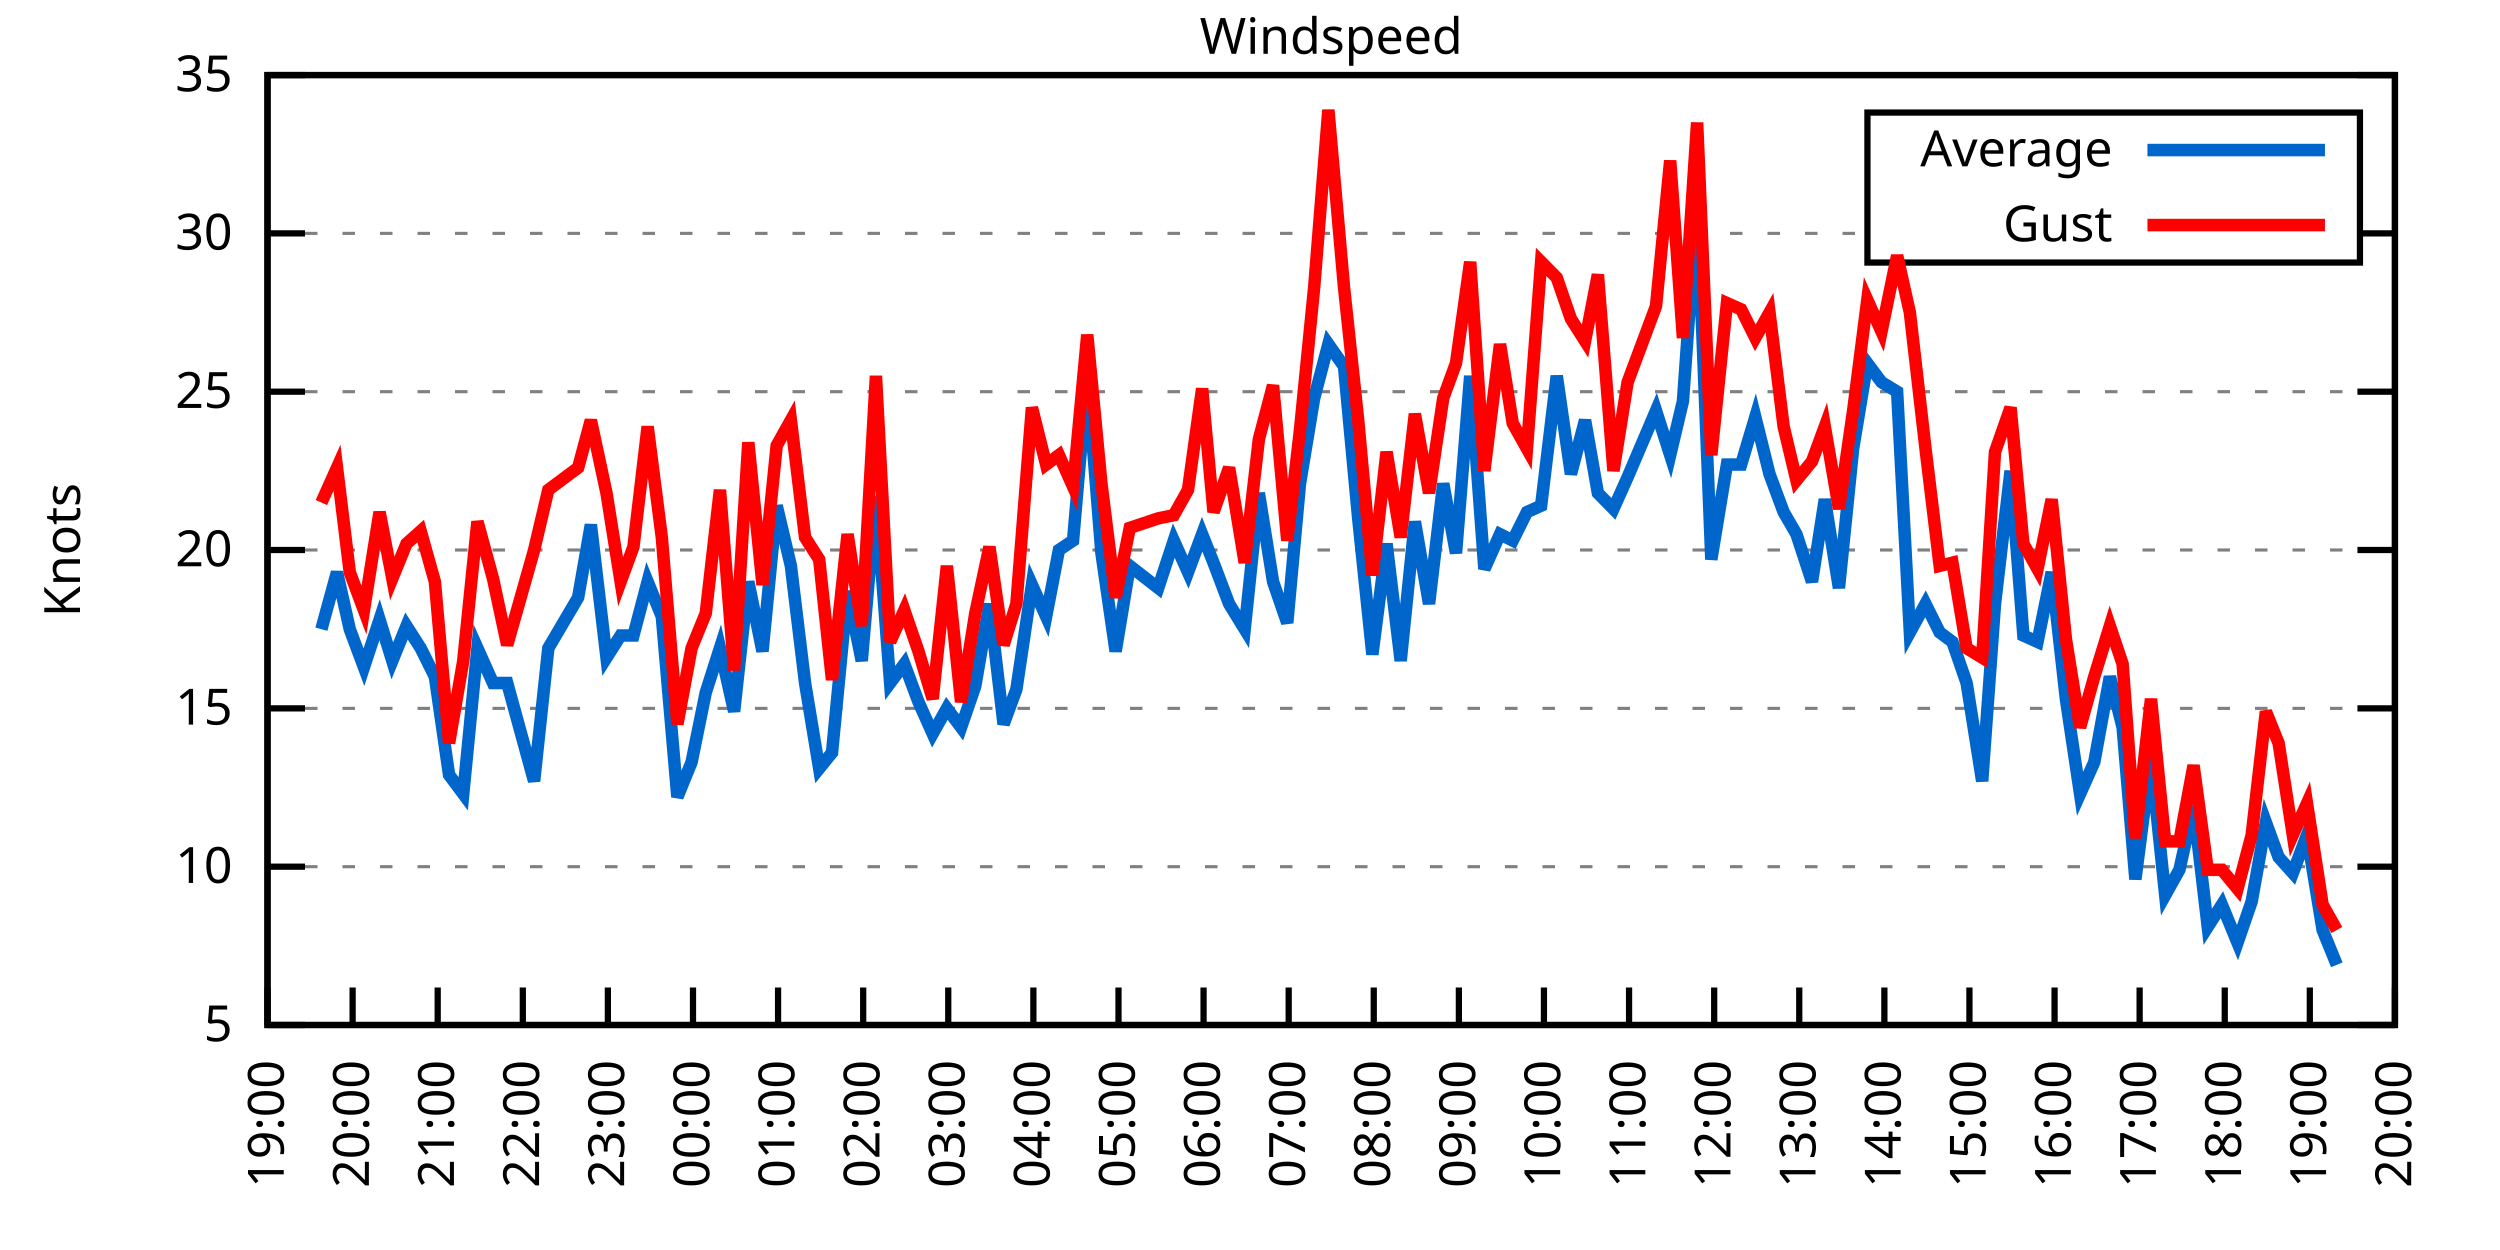
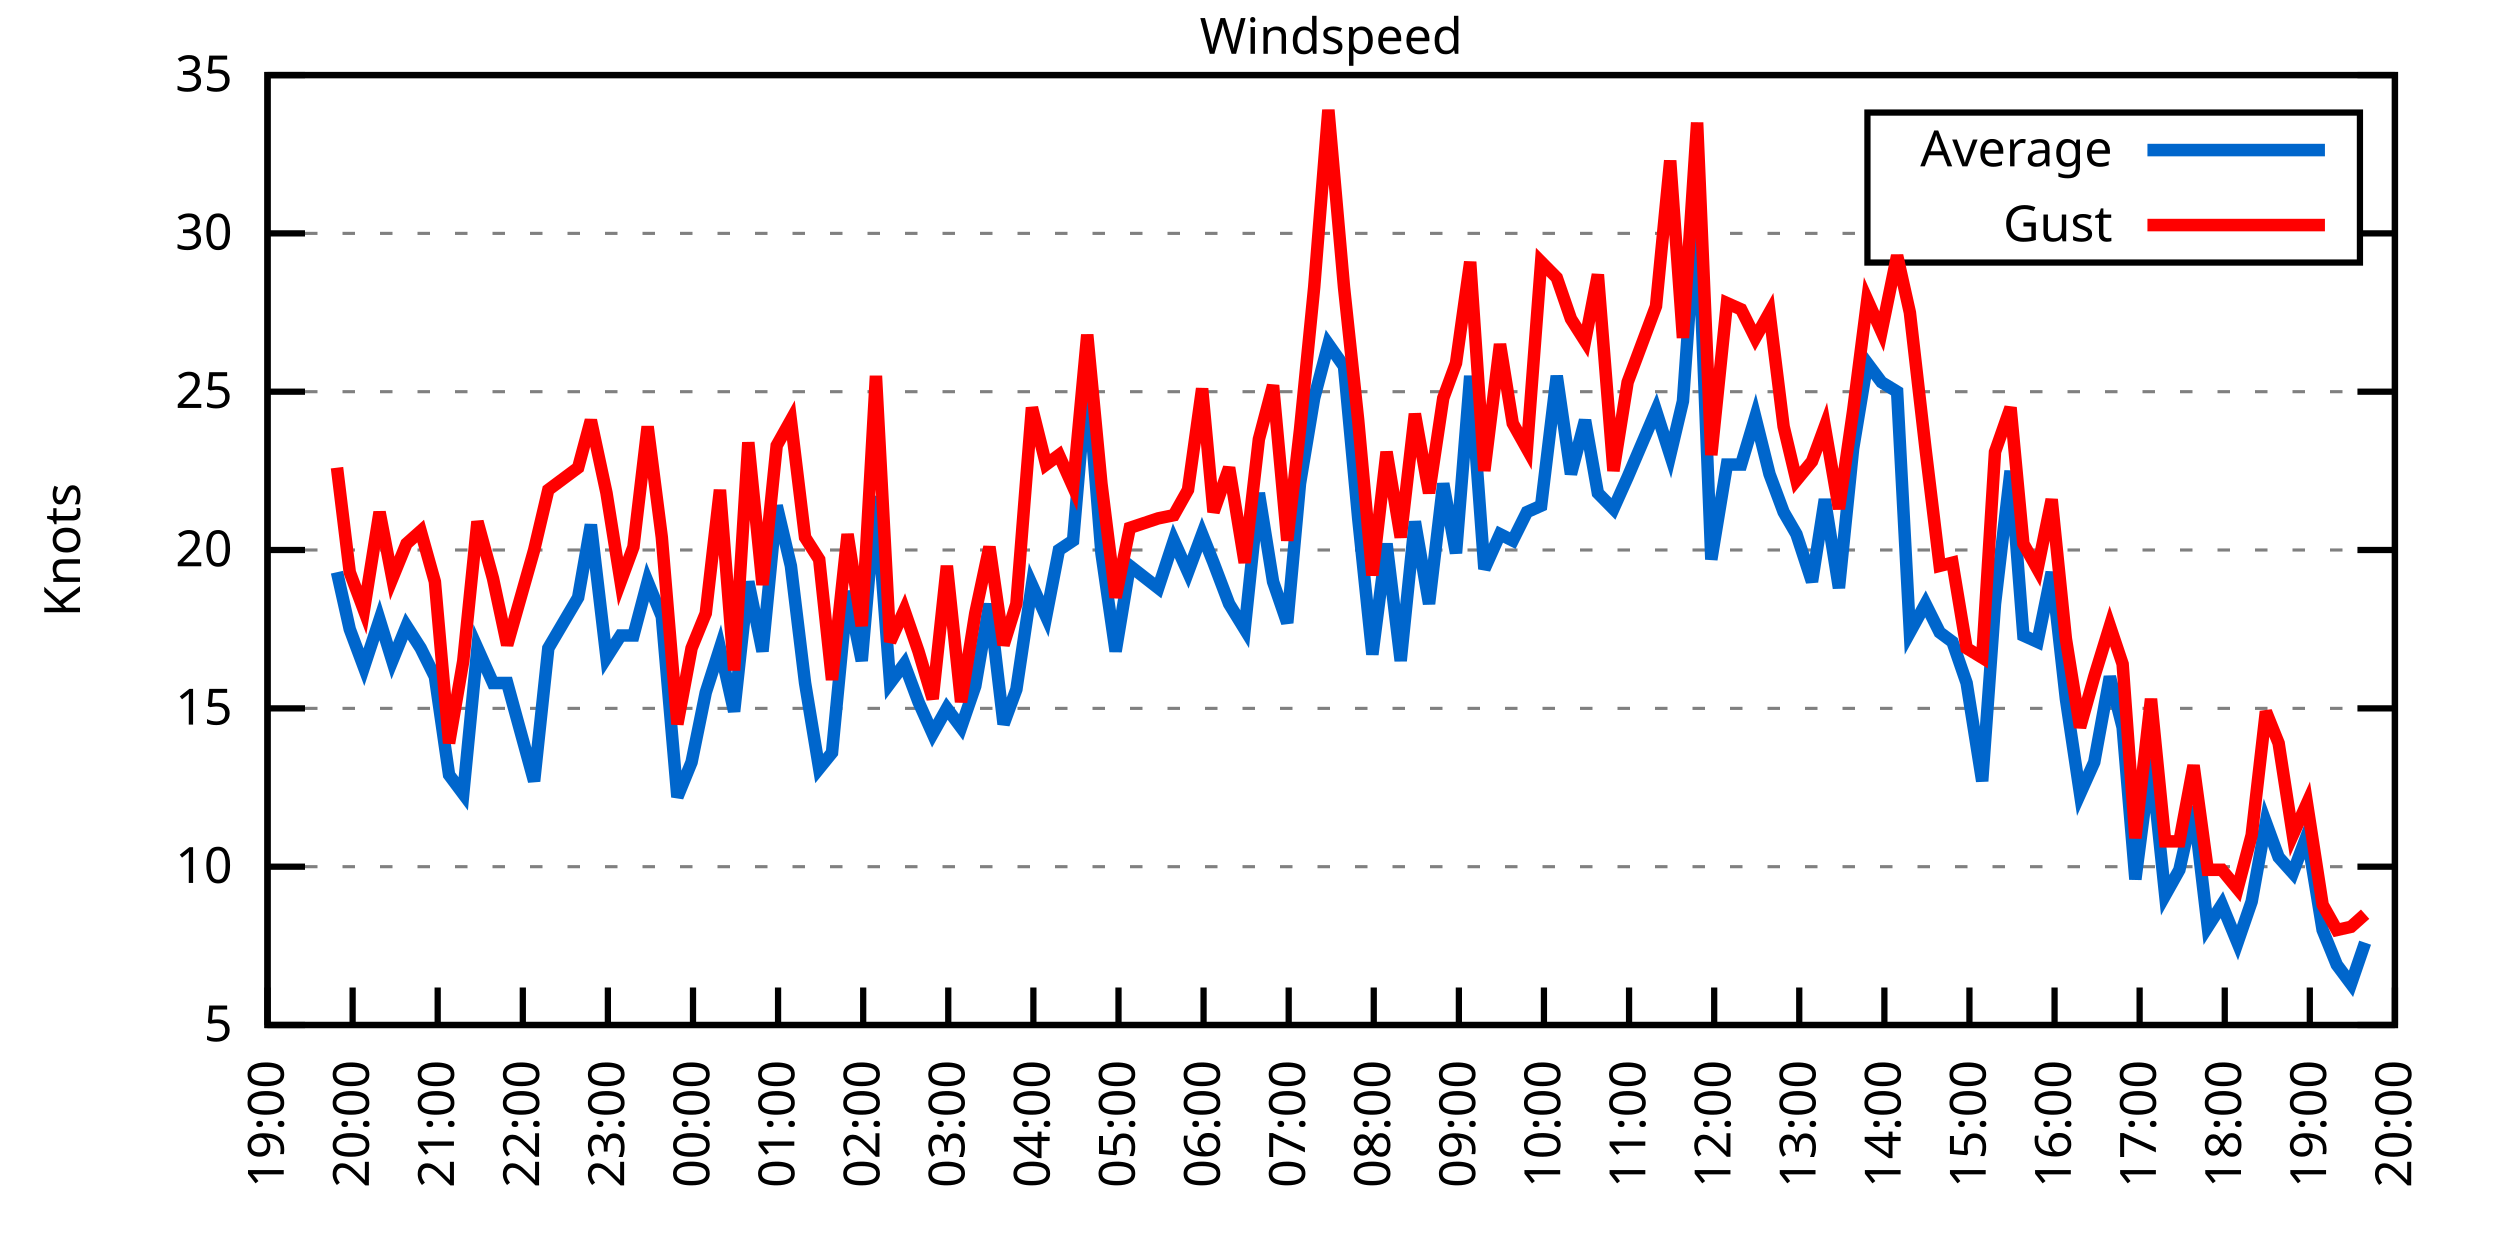
<svg xmlns="http://www.w3.org/2000/svg" xmlns:xlink="http://www.w3.org/1999/xlink" width="400" height="200" viewBox="0 0 400 200">
  <g id="gnuplot_canvas">
    <rect x="0" y="0" width="400" height="200" fill="none" />
    <defs>
      <circle id="gpDot" r="0.5" stroke-width="0.5" stroke="currentColor" />
      <path id="gpPt0" stroke-width="0.333" stroke="currentColor" d="M-1,0 h2 M0,-1 v2" />
      <path id="gpPt1" stroke-width="0.333" stroke="currentColor" d="M-1,-1 L1,1 M1,-1 L-1,1" />
      <path id="gpPt2" stroke-width="0.333" stroke="currentColor" d="M-1,0 L1,0 M0,-1 L0,1 M-1,-1 L1,1 M-1,1 L1,-1" />
      <rect id="gpPt3" stroke-width="0.333" stroke="currentColor" x="-1" y="-1" width="2" height="2" />
      <rect id="gpPt4" stroke-width="0.333" stroke="currentColor" fill="currentColor" x="-1" y="-1" width="2" height="2" />
      <circle id="gpPt5" stroke-width="0.333" stroke="currentColor" cx="0" cy="0" r="1" />
      <use xlink:href="#gpPt5" id="gpPt6" fill="currentColor" stroke="none" />
      <path id="gpPt7" stroke-width="0.333" stroke="currentColor" d="M0,-1.33 L-1.33,0.67 L1.33,0.67 z" />
      <use xlink:href="#gpPt7" id="gpPt8" fill="currentColor" stroke="none" />
      <use xlink:href="#gpPt7" id="gpPt9" stroke="currentColor" transform="rotate(180)" />
      <use xlink:href="#gpPt9" id="gpPt10" fill="currentColor" stroke="none" />
      <use xlink:href="#gpPt3" id="gpPt11" stroke="currentColor" transform="rotate(45)" />
      <use xlink:href="#gpPt11" id="gpPt12" fill="currentColor" stroke="none" />
      <path id="gpPt13" stroke-width="0.333" stroke="currentColor" d="M0,1.330 L1.265,0.411 L0.782,-1.067 L-0.782,-1.076 L-1.265,0.411 z" />
      <use xlink:href="#gpPt13" id="gpPt14" fill="currentColor" stroke="none" />
      <filter id="textbox" filterUnits="objectBoundingBox" x="0" y="0" height="1" width="1">
        <feFlood flood-color="white" flood-opacity="1" result="bgnd" />
        <feComposite in="SourceGraphic" in2="bgnd" operator="atop" />
      </filter>
      <filter id="greybox" filterUnits="objectBoundingBox" x="0" y="0" height="1" width="1">
        <feFlood flood-color="lightgrey" flood-opacity="1" result="grey" />
        <feComposite in="SourceGraphic" in2="grey" operator="atop" />
      </filter>
    </defs>
    <g fill="none" color="white" stroke="currentColor" stroke-width="1.00" stroke-linecap="butt" stroke-linejoin="miter">
</g>
    <g fill="none" color="black" stroke="currentColor" stroke-width="1.00" stroke-linecap="butt" stroke-linejoin="miter">
      <g stroke="none" shape-rendering="crispEdges">
        <polygon fill="rgb(255, 255, 255)" points="42.80,164.00 383.18,164.00 383.18,12.02 42.80,12.02 " />
      </g>
    </g>
    <g fill="none" color="black" stroke="currentColor" stroke-width="1.00" stroke-linecap="butt" stroke-linejoin="miter">
</g>
    <g fill="none" color="black" stroke="black" stroke-width="0.50" stroke-linecap="butt" stroke-linejoin="miter">
</g>
    <g fill="none" color="gray" stroke="currentColor" stroke-width="0.50" stroke-linecap="butt" stroke-linejoin="miter">
      <path stroke="gray" stroke-dasharray="2,4" class="gridline" d="M42.80,164.00 L383.19,164.00  " />
    </g>
    <g fill="none" color="gray" stroke="gray" stroke-width="1.00" stroke-linecap="butt" stroke-linejoin="miter">
</g>
    <g fill="none" color="black" stroke="currentColor" stroke-width="1.00" stroke-linecap="butt" stroke-linejoin="miter">
      <path stroke="black" d="M42.80,164.00 L48.80,164.00 M383.19,164.00 L377.19,164.00  " />
      <g transform="translate(37.20,166.60)" stroke="none" fill="black" font-family="Sans" font-size="8.00" text-anchor="end">
        <text>
          <tspan font-family="Sans"> 5</tspan>
        </text>
      </g>
    </g>
    <g fill="none" color="black" stroke="currentColor" stroke-width="1.00" stroke-linecap="butt" stroke-linejoin="miter">
</g>
    <g fill="none" color="black" stroke="black" stroke-width="0.50" stroke-linecap="butt" stroke-linejoin="miter">
</g>
    <g fill="none" color="gray" stroke="currentColor" stroke-width="0.50" stroke-linecap="butt" stroke-linejoin="miter">
      <path stroke="gray" stroke-dasharray="2,4" class="gridline" d="M42.80,138.67 L383.19,138.67  " />
    </g>
    <g fill="none" color="gray" stroke="gray" stroke-width="1.00" stroke-linecap="butt" stroke-linejoin="miter">
</g>
    <g fill="none" color="black" stroke="currentColor" stroke-width="1.00" stroke-linecap="butt" stroke-linejoin="miter">
      <path stroke="black" d="M42.80,138.67 L48.80,138.67 M383.19,138.67 L377.19,138.67  " />
      <g transform="translate(37.20,141.27)" stroke="none" fill="black" font-family="Sans" font-size="8.00" text-anchor="end">
        <text>
          <tspan font-family="Sans"> 10</tspan>
        </text>
      </g>
    </g>
    <g fill="none" color="black" stroke="currentColor" stroke-width="1.00" stroke-linecap="butt" stroke-linejoin="miter">
</g>
    <g fill="none" color="black" stroke="black" stroke-width="0.50" stroke-linecap="butt" stroke-linejoin="miter">
</g>
    <g fill="none" color="gray" stroke="currentColor" stroke-width="0.50" stroke-linecap="butt" stroke-linejoin="miter">
      <path stroke="gray" stroke-dasharray="2,4" class="gridline" d="M42.80,113.34 L383.19,113.34  " />
    </g>
    <g fill="none" color="gray" stroke="gray" stroke-width="1.00" stroke-linecap="butt" stroke-linejoin="miter">
</g>
    <g fill="none" color="black" stroke="currentColor" stroke-width="1.00" stroke-linecap="butt" stroke-linejoin="miter">
      <path stroke="black" d="M42.80,113.34 L48.80,113.34 M383.19,113.34 L377.19,113.34  " />
      <g transform="translate(37.20,115.94)" stroke="none" fill="black" font-family="Sans" font-size="8.00" text-anchor="end">
        <text>
          <tspan font-family="Sans"> 15</tspan>
        </text>
      </g>
    </g>
    <g fill="none" color="black" stroke="currentColor" stroke-width="1.00" stroke-linecap="butt" stroke-linejoin="miter">
</g>
    <g fill="none" color="black" stroke="black" stroke-width="0.50" stroke-linecap="butt" stroke-linejoin="miter">
</g>
    <g fill="none" color="gray" stroke="currentColor" stroke-width="0.50" stroke-linecap="butt" stroke-linejoin="miter">
      <path stroke="gray" stroke-dasharray="2,4" class="gridline" d="M42.80,88.00 L383.19,88.00  " />
    </g>
    <g fill="none" color="gray" stroke="gray" stroke-width="1.00" stroke-linecap="butt" stroke-linejoin="miter">
</g>
    <g fill="none" color="black" stroke="currentColor" stroke-width="1.00" stroke-linecap="butt" stroke-linejoin="miter">
      <path stroke="black" d="M42.80,88.00 L48.80,88.00 M383.19,88.00 L377.19,88.00  " />
      <g transform="translate(37.20,90.60)" stroke="none" fill="black" font-family="Sans" font-size="8.00" text-anchor="end">
        <text>
          <tspan font-family="Sans"> 20</tspan>
        </text>
      </g>
    </g>
    <g fill="none" color="black" stroke="currentColor" stroke-width="1.00" stroke-linecap="butt" stroke-linejoin="miter">
</g>
    <g fill="none" color="black" stroke="black" stroke-width="0.50" stroke-linecap="butt" stroke-linejoin="miter">
</g>
    <g fill="none" color="gray" stroke="currentColor" stroke-width="0.50" stroke-linecap="butt" stroke-linejoin="miter">
      <path stroke="gray" stroke-dasharray="2,4" class="gridline" d="M42.80,62.67 L383.19,62.67  " />
    </g>
    <g fill="none" color="gray" stroke="gray" stroke-width="1.00" stroke-linecap="butt" stroke-linejoin="miter">
</g>
    <g fill="none" color="black" stroke="currentColor" stroke-width="1.00" stroke-linecap="butt" stroke-linejoin="miter">
      <path stroke="black" d="M42.80,62.67 L48.80,62.67 M383.19,62.67 L377.19,62.67  " />
      <g transform="translate(37.20,65.27)" stroke="none" fill="black" font-family="Sans" font-size="8.00" text-anchor="end">
        <text>
          <tspan font-family="Sans"> 25</tspan>
        </text>
      </g>
    </g>
    <g fill="none" color="black" stroke="currentColor" stroke-width="1.00" stroke-linecap="butt" stroke-linejoin="miter">
</g>
    <g fill="none" color="black" stroke="black" stroke-width="0.50" stroke-linecap="butt" stroke-linejoin="miter">
</g>
    <g fill="none" color="gray" stroke="currentColor" stroke-width="0.50" stroke-linecap="butt" stroke-linejoin="miter">
      <path stroke="gray" stroke-dasharray="2,4" class="gridline" d="M42.80,37.34 L298.79,37.34 M377.59,37.34 L383.19,37.34  " />
    </g>
    <g fill="none" color="gray" stroke="gray" stroke-width="1.00" stroke-linecap="butt" stroke-linejoin="miter">
</g>
    <g fill="none" color="black" stroke="currentColor" stroke-width="1.00" stroke-linecap="butt" stroke-linejoin="miter">
      <path stroke="black" d="M42.80,37.34 L48.80,37.34 M383.19,37.34 L377.19,37.34  " />
      <g transform="translate(37.20,39.94)" stroke="none" fill="black" font-family="Sans" font-size="8.00" text-anchor="end">
        <text>
          <tspan font-family="Sans"> 30</tspan>
        </text>
      </g>
    </g>
    <g fill="none" color="black" stroke="currentColor" stroke-width="1.00" stroke-linecap="butt" stroke-linejoin="miter">
</g>
    <g fill="none" color="black" stroke="black" stroke-width="0.50" stroke-linecap="butt" stroke-linejoin="miter">
</g>
    <g fill="none" color="gray" stroke="currentColor" stroke-width="0.50" stroke-linecap="butt" stroke-linejoin="miter">
      <path stroke="gray" stroke-dasharray="2,4" class="gridline" d="M42.80,12.01 L383.19,12.01  " />
    </g>
    <g fill="none" color="gray" stroke="gray" stroke-width="1.00" stroke-linecap="butt" stroke-linejoin="miter">
</g>
    <g fill="none" color="black" stroke="currentColor" stroke-width="1.00" stroke-linecap="butt" stroke-linejoin="miter">
      <path stroke="black" d="M42.80,12.01 L48.80,12.01 M383.19,12.01 L377.19,12.01  " />
      <g transform="translate(37.20,14.61)" stroke="none" fill="black" font-family="Sans" font-size="8.00" text-anchor="end">
        <text>
          <tspan font-family="Sans"> 35</tspan>
        </text>
      </g>
    </g>
    <g fill="none" color="black" stroke="currentColor" stroke-width="1.00" stroke-linecap="butt" stroke-linejoin="miter">
      <path stroke="black" d="M42.80,164.00 L42.80,158.00  " />
      <g transform="translate(45.40,169.60) rotate(270.00)" stroke="none" fill="black" font-family="Sans" font-size="8.00" text-anchor="end">
        <text>
          <tspan font-family="Sans">19:00</tspan>
        </text>
      </g>
    </g>
    <g fill="none" color="black" stroke="currentColor" stroke-width="1.00" stroke-linecap="butt" stroke-linejoin="miter">
      <path stroke="black" d="M56.42,164.00 L56.42,158.00  " />
      <g transform="translate(59.02,169.60) rotate(270.00)" stroke="none" fill="black" font-family="Sans" font-size="8.00" text-anchor="end">
        <text>
          <tspan font-family="Sans">20:00</tspan>
        </text>
      </g>
    </g>
    <g fill="none" color="black" stroke="currentColor" stroke-width="1.00" stroke-linecap="butt" stroke-linejoin="miter">
      <path stroke="black" d="M70.03,164.00 L70.03,158.00  " />
      <g transform="translate(72.63,169.60) rotate(270.00)" stroke="none" fill="black" font-family="Sans" font-size="8.00" text-anchor="end">
        <text>
          <tspan font-family="Sans">21:00</tspan>
        </text>
      </g>
    </g>
    <g fill="none" color="black" stroke="currentColor" stroke-width="1.00" stroke-linecap="butt" stroke-linejoin="miter">
      <path stroke="black" d="M83.65,164.00 L83.65,158.00  " />
      <g transform="translate(86.25,169.60) rotate(270.00)" stroke="none" fill="black" font-family="Sans" font-size="8.00" text-anchor="end">
        <text>
          <tspan font-family="Sans">22:00</tspan>
        </text>
      </g>
    </g>
    <g fill="none" color="black" stroke="currentColor" stroke-width="1.00" stroke-linecap="butt" stroke-linejoin="miter">
      <path stroke="black" d="M97.26,164.00 L97.26,158.00  " />
      <g transform="translate(99.86,169.60) rotate(270.00)" stroke="none" fill="black" font-family="Sans" font-size="8.00" text-anchor="end">
        <text>
          <tspan font-family="Sans">23:00</tspan>
        </text>
      </g>
    </g>
    <g fill="none" color="black" stroke="currentColor" stroke-width="1.00" stroke-linecap="butt" stroke-linejoin="miter">
      <path stroke="black" d="M110.88,164.00 L110.88,158.00  " />
      <g transform="translate(113.48,169.60) rotate(270.00)" stroke="none" fill="black" font-family="Sans" font-size="8.00" text-anchor="end">
        <text>
          <tspan font-family="Sans">00:00</tspan>
        </text>
      </g>
    </g>
    <g fill="none" color="black" stroke="currentColor" stroke-width="1.00" stroke-linecap="butt" stroke-linejoin="miter">
      <path stroke="black" d="M124.49,164.00 L124.49,158.00  " />
      <g transform="translate(127.09,169.60) rotate(270.00)" stroke="none" fill="black" font-family="Sans" font-size="8.00" text-anchor="end">
        <text>
          <tspan font-family="Sans">01:00</tspan>
        </text>
      </g>
    </g>
    <g fill="none" color="black" stroke="currentColor" stroke-width="1.00" stroke-linecap="butt" stroke-linejoin="miter">
      <path stroke="black" d="M138.11,164.00 L138.11,158.00  " />
      <g transform="translate(140.71,169.60) rotate(270.00)" stroke="none" fill="black" font-family="Sans" font-size="8.00" text-anchor="end">
        <text>
          <tspan font-family="Sans">02:00</tspan>
        </text>
      </g>
    </g>
    <g fill="none" color="black" stroke="currentColor" stroke-width="1.00" stroke-linecap="butt" stroke-linejoin="miter">
      <path stroke="black" d="M151.72,164.00 L151.72,158.00  " />
      <g transform="translate(154.32,169.60) rotate(270.00)" stroke="none" fill="black" font-family="Sans" font-size="8.00" text-anchor="end">
        <text>
          <tspan font-family="Sans">03:00</tspan>
        </text>
      </g>
    </g>
    <g fill="none" color="black" stroke="currentColor" stroke-width="1.00" stroke-linecap="butt" stroke-linejoin="miter">
      <path stroke="black" d="M165.34,164.00 L165.34,158.00  " />
      <g transform="translate(167.94,169.60) rotate(270.00)" stroke="none" fill="black" font-family="Sans" font-size="8.00" text-anchor="end">
        <text>
          <tspan font-family="Sans">04:00</tspan>
        </text>
      </g>
    </g>
    <g fill="none" color="black" stroke="currentColor" stroke-width="1.00" stroke-linecap="butt" stroke-linejoin="miter">
      <path stroke="black" d="M178.96,164.00 L178.96,158.00  " />
      <g transform="translate(181.56,169.60) rotate(270.00)" stroke="none" fill="black" font-family="Sans" font-size="8.00" text-anchor="end">
        <text>
          <tspan font-family="Sans">05:00</tspan>
        </text>
      </g>
    </g>
    <g fill="none" color="black" stroke="currentColor" stroke-width="1.00" stroke-linecap="butt" stroke-linejoin="miter">
      <path stroke="black" d="M192.57,164.00 L192.57,158.00  " />
      <g transform="translate(195.17,169.60) rotate(270.00)" stroke="none" fill="black" font-family="Sans" font-size="8.00" text-anchor="end">
        <text>
          <tspan font-family="Sans">06:00</tspan>
        </text>
      </g>
    </g>
    <g fill="none" color="black" stroke="currentColor" stroke-width="1.00" stroke-linecap="butt" stroke-linejoin="miter">
      <path stroke="black" d="M206.19,164.00 L206.19,158.00  " />
      <g transform="translate(208.79,169.60) rotate(270.00)" stroke="none" fill="black" font-family="Sans" font-size="8.00" text-anchor="end">
        <text>
          <tspan font-family="Sans">07:00</tspan>
        </text>
      </g>
    </g>
    <g fill="none" color="black" stroke="currentColor" stroke-width="1.00" stroke-linecap="butt" stroke-linejoin="miter">
      <path stroke="black" d="M219.80,164.00 L219.80,158.00  " />
      <g transform="translate(222.40,169.60) rotate(270.00)" stroke="none" fill="black" font-family="Sans" font-size="8.00" text-anchor="end">
        <text>
          <tspan font-family="Sans">08:00</tspan>
        </text>
      </g>
    </g>
    <g fill="none" color="black" stroke="currentColor" stroke-width="1.00" stroke-linecap="butt" stroke-linejoin="miter">
      <path stroke="black" d="M233.42,164.00 L233.42,158.00  " />
      <g transform="translate(236.02,169.60) rotate(270.00)" stroke="none" fill="black" font-family="Sans" font-size="8.00" text-anchor="end">
        <text>
          <tspan font-family="Sans">09:00</tspan>
        </text>
      </g>
    </g>
    <g fill="none" color="black" stroke="currentColor" stroke-width="1.00" stroke-linecap="butt" stroke-linejoin="miter">
      <path stroke="black" d="M247.03,164.00 L247.03,158.00  " />
      <g transform="translate(249.63,169.60) rotate(270.00)" stroke="none" fill="black" font-family="Sans" font-size="8.00" text-anchor="end">
        <text>
          <tspan font-family="Sans">10:00</tspan>
        </text>
      </g>
    </g>
    <g fill="none" color="black" stroke="currentColor" stroke-width="1.00" stroke-linecap="butt" stroke-linejoin="miter">
      <path stroke="black" d="M260.65,164.00 L260.65,158.00  " />
      <g transform="translate(263.25,169.60) rotate(270.00)" stroke="none" fill="black" font-family="Sans" font-size="8.00" text-anchor="end">
        <text>
          <tspan font-family="Sans">11:00</tspan>
        </text>
      </g>
    </g>
    <g fill="none" color="black" stroke="currentColor" stroke-width="1.00" stroke-linecap="butt" stroke-linejoin="miter">
      <path stroke="black" d="M274.27,164.00 L274.27,158.00  " />
      <g transform="translate(276.87,169.60) rotate(270.00)" stroke="none" fill="black" font-family="Sans" font-size="8.00" text-anchor="end">
        <text>
          <tspan font-family="Sans">12:00</tspan>
        </text>
      </g>
    </g>
    <g fill="none" color="black" stroke="currentColor" stroke-width="1.00" stroke-linecap="butt" stroke-linejoin="miter">
      <path stroke="black" d="M287.88,164.00 L287.88,158.00  " />
      <g transform="translate(290.48,169.60) rotate(270.00)" stroke="none" fill="black" font-family="Sans" font-size="8.00" text-anchor="end">
        <text>
          <tspan font-family="Sans">13:00</tspan>
        </text>
      </g>
    </g>
    <g fill="none" color="black" stroke="currentColor" stroke-width="1.00" stroke-linecap="butt" stroke-linejoin="miter">
      <path stroke="black" d="M301.50,164.00 L301.50,158.00  " />
      <g transform="translate(304.10,169.60) rotate(270.00)" stroke="none" fill="black" font-family="Sans" font-size="8.00" text-anchor="end">
        <text>
          <tspan font-family="Sans">14:00</tspan>
        </text>
      </g>
    </g>
    <g fill="none" color="black" stroke="currentColor" stroke-width="1.00" stroke-linecap="butt" stroke-linejoin="miter">
      <path stroke="black" d="M315.11,164.00 L315.11,158.00  " />
      <g transform="translate(317.71,169.60) rotate(270.00)" stroke="none" fill="black" font-family="Sans" font-size="8.00" text-anchor="end">
        <text>
          <tspan font-family="Sans">15:00</tspan>
        </text>
      </g>
    </g>
    <g fill="none" color="black" stroke="currentColor" stroke-width="1.00" stroke-linecap="butt" stroke-linejoin="miter">
      <path stroke="black" d="M328.73,164.00 L328.73,158.00  " />
      <g transform="translate(331.33,169.60) rotate(270.00)" stroke="none" fill="black" font-family="Sans" font-size="8.00" text-anchor="end">
        <text>
          <tspan font-family="Sans">16:00</tspan>
        </text>
      </g>
    </g>
    <g fill="none" color="black" stroke="currentColor" stroke-width="1.00" stroke-linecap="butt" stroke-linejoin="miter">
      <path stroke="black" d="M342.34,164.00 L342.34,158.00  " />
      <g transform="translate(344.94,169.60) rotate(270.00)" stroke="none" fill="black" font-family="Sans" font-size="8.00" text-anchor="end">
        <text>
          <tspan font-family="Sans">17:00</tspan>
        </text>
      </g>
    </g>
    <g fill="none" color="black" stroke="currentColor" stroke-width="1.00" stroke-linecap="butt" stroke-linejoin="miter">
      <path stroke="black" d="M355.96,164.00 L355.96,158.00  " />
      <g transform="translate(358.56,169.60) rotate(270.00)" stroke="none" fill="black" font-family="Sans" font-size="8.00" text-anchor="end">
        <text>
          <tspan font-family="Sans">18:00</tspan>
        </text>
      </g>
    </g>
    <g fill="none" color="black" stroke="currentColor" stroke-width="1.00" stroke-linecap="butt" stroke-linejoin="miter">
      <path stroke="black" d="M369.57,164.00 L369.57,158.00  " />
      <g transform="translate(372.17,169.60) rotate(270.00)" stroke="none" fill="black" font-family="Sans" font-size="8.00" text-anchor="end">
        <text>
          <tspan font-family="Sans">19:00</tspan>
        </text>
      </g>
    </g>
    <g fill="none" color="black" stroke="currentColor" stroke-width="1.00" stroke-linecap="butt" stroke-linejoin="miter">
      <path stroke="black" d="M383.19,164.00 L383.19,158.00  " />
      <g transform="translate(385.79,169.60) rotate(270.00)" stroke="none" fill="black" font-family="Sans" font-size="8.00" text-anchor="end">
        <text>
          <tspan font-family="Sans">20:00</tspan>
        </text>
      </g>
    </g>
    <g fill="none" color="black" stroke="currentColor" stroke-width="1.00" stroke-linecap="butt" stroke-linejoin="miter">
</g>
    <g fill="none" color="black" stroke="currentColor" stroke-width="1.00" stroke-linecap="butt" stroke-linejoin="miter">
      <path stroke="black" d="M42.80,12.01 L42.80,164.00 L383.19,164.00 L383.19,12.01 L42.80,12.01 Z  " />
    </g>
    <g fill="none" color="black" stroke="currentColor" stroke-width="1.00" stroke-linecap="butt" stroke-linejoin="miter">
</g>
    <g fill="none" color="black" stroke="currentColor" stroke-width="1.00" stroke-linecap="butt" stroke-linejoin="miter">
      <path stroke="black" d="M298.79,42.01 L298.79,18.01 L377.59,18.01 L377.59,42.01 L298.79,42.01 Z  " />
    </g>
    <g id="Windspeed_plot_1">
      <g fill="none" color="white" stroke="black" stroke-width="2.00" stroke-linecap="butt" stroke-linejoin="miter">
</g>
      <g fill="none" color="black" stroke="currentColor" stroke-width="2.00" stroke-linecap="butt" stroke-linejoin="miter">
        <g transform="translate(337.99,26.61)" stroke="none" fill="black" font-family="Sans" font-size="8.00" text-anchor="end">
          <text>
            <tspan font-family="Sans">Average</tspan>
          </text>
        </g>
      </g>
      <g fill="none" color="black" stroke="currentColor" stroke-width="2.00" stroke-linecap="butt" stroke-linejoin="miter">
-         <path stroke="rgb(  0, 102, 204)" d="M343.59,24.01 L371.99,24.01 M51.42,100.67 L53.92,91.55 L55.96,100.67 L58.23,106.75 L60.73,99.15 L62.77,105.74   L65.04,100.16 L67.31,103.71 L69.58,108.27 L71.85,123.98 L74.12,127.02 L76.39,103.71 L78.88,109.28 L81.15,109.28   L85.46,124.99 L87.73,103.71 L92.50,95.60 L94.54,83.95 L97.04,105.23 L99.30,101.68 L101.35,101.68 L103.62,93.07   L105.89,98.64 L108.38,127.52 L110.65,121.95 L112.92,110.80 L115.19,103.71 L117.46,113.84 L119.73,93.07 L122.00,104.22   L124.27,80.91 L126.54,90.54 L128.81,109.28 L131.07,122.96 L133.12,120.43 L135.61,94.59 L137.88,105.74 L140.15,79.39   L142.42,109.28 L144.69,106.24 L146.96,112.32 L149.23,117.39 L151.50,113.34 L153.77,116.38 L156.04,109.79 L158.31,96.62   L160.57,115.87 L162.62,110.30 L165.11,93.58 L167.38,98.64 L169.43,88.00 L171.69,86.49 L173.96,60.14 L176.23,88.51   L178.50,104.22 L180.77,90.54 L185.31,94.08 L187.81,86.49 L190.08,91.55 L192.34,85.47 L194.16,90.03 L196.66,96.62   L199.15,100.67 L201.42,78.89 L203.69,93.07 L205.96,99.66 L208.00,77.37 L210.27,63.69 L212.54,55.07 L215.04,58.62   L217.31,82.94 L219.58,104.72 L221.85,86.99 L224.11,105.74 L226.38,83.45 L228.65,96.62 L230.92,77.37 L232.96,88.51   L235.23,60.14 L237.50,91.04 L240.00,85.47 L242.04,86.49 L244.31,81.93 L246.58,80.91 L249.08,60.14 L251.35,75.85   L253.61,67.23 L255.66,78.89 L258.15,81.42 L260.42,76.35 L264.96,65.71 L267.23,72.81 L269.27,64.19 L271.54,32.28   L273.81,89.52 L276.31,74.33 L278.58,74.33 L280.85,66.73 L283.12,75.85 L285.38,81.93 L287.43,85.47 L289.92,93.07   L291.97,79.90 L294.23,94.08 L296.50,71.79 L298.77,58.11 L301.04,61.15 L303.54,62.67 L305.58,101.18 L308.08,96.62   L310.35,101.18 L312.39,102.70 L314.66,109.28 L317.15,124.99 L319.20,96.62 L321.69,75.34 L323.74,101.68 L326.00,102.70   L328.27,91.55 L330.54,111.82 L332.81,127.02 L335.08,121.95 L337.58,108.27 L339.62,116.38 L341.66,140.69 L344.16,121.44   L346.43,143.23 L348.70,139.17 L350.97,129.04 L353.24,148.29 L355.50,144.75 L358.00,150.83 L360.27,144.24 L362.54,131.58   L364.58,137.15 L366.85,139.68 L369.12,133.60 L371.62,148.80 L373.89,154.37  " />
+         <path stroke="rgb(  0, 102, 204)" d="M343.59,24.01 L371.99,24.01 M53.92,91.55 L55.96,100.67 L58.23,106.75 L60.73,99.15 L62.77,105.74 L65.04,100.16   L67.31,103.71 L69.58,108.27 L71.85,123.98 L74.12,127.02 L76.39,103.71 L78.88,109.28 L81.15,109.28 L85.46,124.99   L87.73,103.71 L92.50,95.60 L94.54,83.95 L97.04,105.23 L99.30,101.68 L101.35,101.68 L103.62,93.07 L105.89,98.64   L108.38,127.52 L110.65,121.95 L112.92,110.80 L115.19,103.71 L117.46,113.84 L119.73,93.07 L122.00,104.22 L124.27,80.91   L126.54,90.54 L128.81,109.28 L131.07,122.96 L133.12,120.43 L135.61,94.59 L137.88,105.74 L140.15,79.39 L142.42,109.28   L144.69,106.24 L146.96,112.32 L149.23,117.39 L151.50,113.34 L153.77,116.38 L156.04,109.79 L158.31,96.62 L160.57,115.87   L162.62,110.30 L165.11,93.58 L167.38,98.64 L169.43,88.00 L171.69,86.49 L173.96,60.14 L176.23,88.51 L178.50,104.22   L180.77,90.54 L185.31,94.08 L187.81,86.49 L190.08,91.55 L192.34,85.47 L194.16,90.03 L196.66,96.62 L199.15,100.67   L201.42,78.89 L203.69,93.07 L205.96,99.66 L208.00,77.37 L210.27,63.69 L212.54,55.07 L215.04,58.62 L217.31,82.94   L219.58,104.72 L221.85,86.99 L224.11,105.74 L226.38,83.45 L228.65,96.62 L230.92,77.37 L232.96,88.51 L235.23,60.14   L237.50,91.04 L240.00,85.47 L242.04,86.49 L244.31,81.93 L246.58,80.91 L249.08,60.14 L251.35,75.85 L253.61,67.23   L255.66,78.89 L258.15,81.42 L260.42,76.35 L264.96,65.71 L267.23,72.81 L269.27,64.19 L271.54,32.28 L273.81,89.52   L276.31,74.33 L278.58,74.33 L280.85,66.73 L283.12,75.85 L285.38,81.93 L287.43,85.47 L289.92,93.07 L291.97,79.90   L294.23,94.08 L296.50,71.79 L298.77,58.11 L301.04,61.15 L303.54,62.67 L305.58,101.18 L308.08,96.62 L310.35,101.18   L312.39,102.70 L314.66,109.28 L317.15,124.99 L319.20,96.62 L321.69,75.34 L323.74,101.68 L326.00,102.70 L328.27,91.55   L330.54,111.82 L332.81,127.02 L335.08,121.95 L337.58,108.27 L339.62,116.38 L341.66,140.69 L344.16,121.44 L346.43,143.23   L348.70,139.17 L350.97,129.04 L353.24,148.29 L355.50,144.75 L358.00,150.83 L360.27,144.24 L362.54,131.58 L364.58,137.15   L366.85,139.68 L369.12,133.60 L371.62,148.80 L373.89,154.37 L376.16,157.41 L378.42,150.83  " />
      </g>
    </g>
    <g id="Windspeed_plot_2">
      <g fill="none" color="black" stroke="currentColor" stroke-width="2.00" stroke-linecap="butt" stroke-linejoin="miter">
        <g transform="translate(337.99,38.61)" stroke="none" fill="black" font-family="Sans" font-size="8.00" text-anchor="end">
          <text>
            <tspan font-family="Sans">Gust</tspan>
          </text>
        </g>
      </g>
      <g fill="none" color="black" stroke="currentColor" stroke-width="2.00" stroke-linecap="butt" stroke-linejoin="miter">
-         <path stroke="rgb(255,   0,   0)" d="M343.59,36.01 L371.99,36.01 M51.42,80.41 L53.92,74.83 L55.96,91.55 L58.23,97.63 L60.73,81.93 L62.77,92.56   L65.04,86.99 L67.31,84.97 L69.58,93.07 L71.85,118.91 L74.12,105.74 L76.39,83.45 L78.88,92.56 L81.15,103.20   L85.46,88.00 L87.73,78.38 L92.50,74.83 L94.54,67.23 L97.04,78.89 L99.30,93.07 L101.35,87.50 L103.62,68.25   L105.89,85.98 L108.38,115.87 L110.65,103.71 L112.92,98.14 L115.19,78.38 L117.46,107.26 L119.73,70.78 L122.00,93.58   L124.27,71.29 L126.54,67.23 L128.81,85.98 L131.07,89.52 L133.12,108.78 L135.61,85.47 L137.88,100.16 L140.15,60.14   L142.42,102.70 L144.69,97.63 L146.96,104.22 L149.23,111.82 L151.50,90.54 L153.77,112.32 L156.04,98.14 L158.31,87.50   L160.57,103.20 L162.62,96.62 L165.11,65.21 L167.38,74.33 L169.43,72.81 L171.69,77.87 L173.96,53.55 L176.23,77.37   L178.50,95.60 L180.77,84.46 L185.31,82.94 L187.81,82.43 L190.08,78.38 L192.34,62.17 L194.16,81.93 L196.66,74.83   L199.15,90.03 L201.42,70.27 L203.69,61.66 L205.96,86.49 L208.00,68.75 L210.27,45.95 L212.54,17.58 L215.04,45.95   L217.31,67.23 L219.58,92.06 L221.85,72.30 L224.11,85.98 L226.38,66.22 L228.65,78.89 L230.92,63.69 L232.96,58.11   L235.23,41.90 L237.50,75.34 L240.00,55.07 L242.04,67.74 L244.31,71.79 L246.58,41.90 L249.08,44.43 L251.35,51.02   L253.61,54.57 L255.66,43.93 L258.15,75.34 L260.42,61.15 L264.96,48.99 L267.23,25.69 L269.27,54.06 L271.54,19.61   L273.81,72.81 L276.31,48.49 L278.58,49.50 L280.85,54.06 L283.12,50.01 L285.38,68.25 L287.43,76.86 L289.92,73.82   L291.97,68.25 L294.23,81.42 L296.50,65.71 L298.77,47.98 L301.04,53.05 L303.54,40.89 L305.58,50.01 L308.08,71.79   L310.35,90.54 L312.39,90.03 L314.66,103.71 L317.15,105.23 L319.20,72.30 L321.69,65.21 L323.74,86.99 L326.00,91.04   L328.27,79.90 L330.54,102.19 L332.81,116.38 L335.08,108.27 L337.58,100.16 L339.62,106.24 L341.66,134.11 L344.16,111.82   L346.43,134.62 L348.70,134.62 L350.97,122.46 L353.24,139.17 L355.50,139.17 L358.00,142.21 L360.27,133.60 L362.54,113.84   L364.58,118.91 L366.85,133.60 L369.12,128.54 L371.62,144.75 L373.89,148.80  " />
+         <path stroke="rgb(255,   0,   0)" d="M343.59,36.01 L371.99,36.01 M53.92,74.83 L55.96,91.55 L58.23,97.63 L60.73,81.93 L62.77,92.56 L65.04,86.99   L67.31,84.97 L69.58,93.07 L71.85,118.91 L74.12,105.74 L76.39,83.45 L78.88,92.56 L81.15,103.20 L85.46,88.00   L87.73,78.38 L92.50,74.83 L94.54,67.23 L97.04,78.89 L99.30,93.07 L101.35,87.50 L103.62,68.25 L105.89,85.98   L108.38,115.87 L110.65,103.71 L112.92,98.14 L115.19,78.38 L117.46,107.26 L119.73,70.78 L122.00,93.58 L124.27,71.29   L126.54,67.23 L128.81,85.98 L131.07,89.52 L133.12,108.78 L135.61,85.47 L137.88,100.16 L140.15,60.14 L142.42,102.70   L144.69,97.63 L146.96,104.22 L149.23,111.82 L151.50,90.54 L153.77,112.32 L156.04,98.14 L158.31,87.50 L160.57,103.20   L162.62,96.62 L165.11,65.21 L167.38,74.33 L169.43,72.81 L171.69,77.87 L173.96,53.55 L176.23,77.37 L178.50,95.60   L180.77,84.46 L185.31,82.94 L187.81,82.43 L190.08,78.38 L192.34,62.17 L194.16,81.93 L196.66,74.83 L199.15,90.03   L201.42,70.27 L203.69,61.66 L205.96,86.49 L208.00,68.75 L210.27,45.95 L212.54,17.58 L215.04,45.95 L217.31,67.23   L219.58,92.06 L221.85,72.30 L224.11,85.98 L226.38,66.22 L228.65,78.89 L230.92,63.69 L232.96,58.11 L235.23,41.90   L237.50,75.34 L240.00,55.07 L242.04,67.74 L244.31,71.79 L246.58,41.90 L249.08,44.43 L251.35,51.02 L253.61,54.57   L255.66,43.93 L258.15,75.34 L260.42,61.15 L264.96,48.99 L267.23,25.69 L269.27,54.06 L271.54,19.61 L273.81,72.81   L276.31,48.49 L278.58,49.50 L280.85,54.06 L283.12,50.01 L285.38,68.25 L287.43,76.86 L289.92,73.82 L291.97,68.25   L294.23,81.42 L296.50,65.71 L298.77,47.98 L301.04,53.05 L303.54,40.89 L305.58,50.01 L308.08,71.79 L310.35,90.54   L312.39,90.03 L314.66,103.71 L317.15,105.23 L319.20,72.30 L321.69,65.21 L323.74,86.99 L326.00,91.04 L328.27,79.90   L330.54,102.19 L332.81,116.38 L335.08,108.27 L337.58,100.16 L339.62,106.24 L341.66,134.11 L344.16,111.82 L346.43,134.62   L348.70,134.62 L350.97,122.46 L353.24,139.17 L355.50,139.17 L358.00,142.21 L360.27,133.60 L362.54,113.84 L364.58,118.91   L366.85,133.60 L369.12,128.54 L371.62,144.75 L373.89,148.80 L376.16,148.29 L378.42,146.27  " />
      </g>
    </g>
    <g fill="none" color="black" stroke="currentColor" stroke-width="2.00" stroke-linecap="butt" stroke-linejoin="miter">
</g>
    <g fill="none" color="black" stroke="black" stroke-width="1.00" stroke-linecap="butt" stroke-linejoin="miter">
</g>
    <g fill="none" color="black" stroke="currentColor" stroke-width="1.00" stroke-linecap="butt" stroke-linejoin="miter">
      <path stroke="black" d="M42.80,12.01 L42.80,164.00 L383.19,164.00 L383.19,12.01 L42.80,12.01 Z  " />
      <g transform="translate(12.80,88.01) rotate(270.00)" stroke="none" fill="black" font-family="Sans" font-size="8.00" text-anchor="middle">
        <text>
          <tspan font-family="Sans">Knots</tspan>
        </text>
      </g>
    </g>
    <g fill="none" color="black" stroke="currentColor" stroke-width="1.00" stroke-linecap="butt" stroke-linejoin="miter">
</g>
    <g fill="none" color="black" stroke="currentColor" stroke-width="1.00" stroke-linecap="butt" stroke-linejoin="miter">
      <g transform="translate(212.99,8.61)" stroke="none" fill="black" font-family="Sans" font-size="8.00" text-anchor="middle">
        <text>
          <tspan font-family="Sans">Windspeed</tspan>
        </text>
      </g>
    </g>
    <g fill="none" color="black" stroke="currentColor" stroke-width="1.00" stroke-linecap="butt" stroke-linejoin="miter">
</g>
  </g>
</svg>
